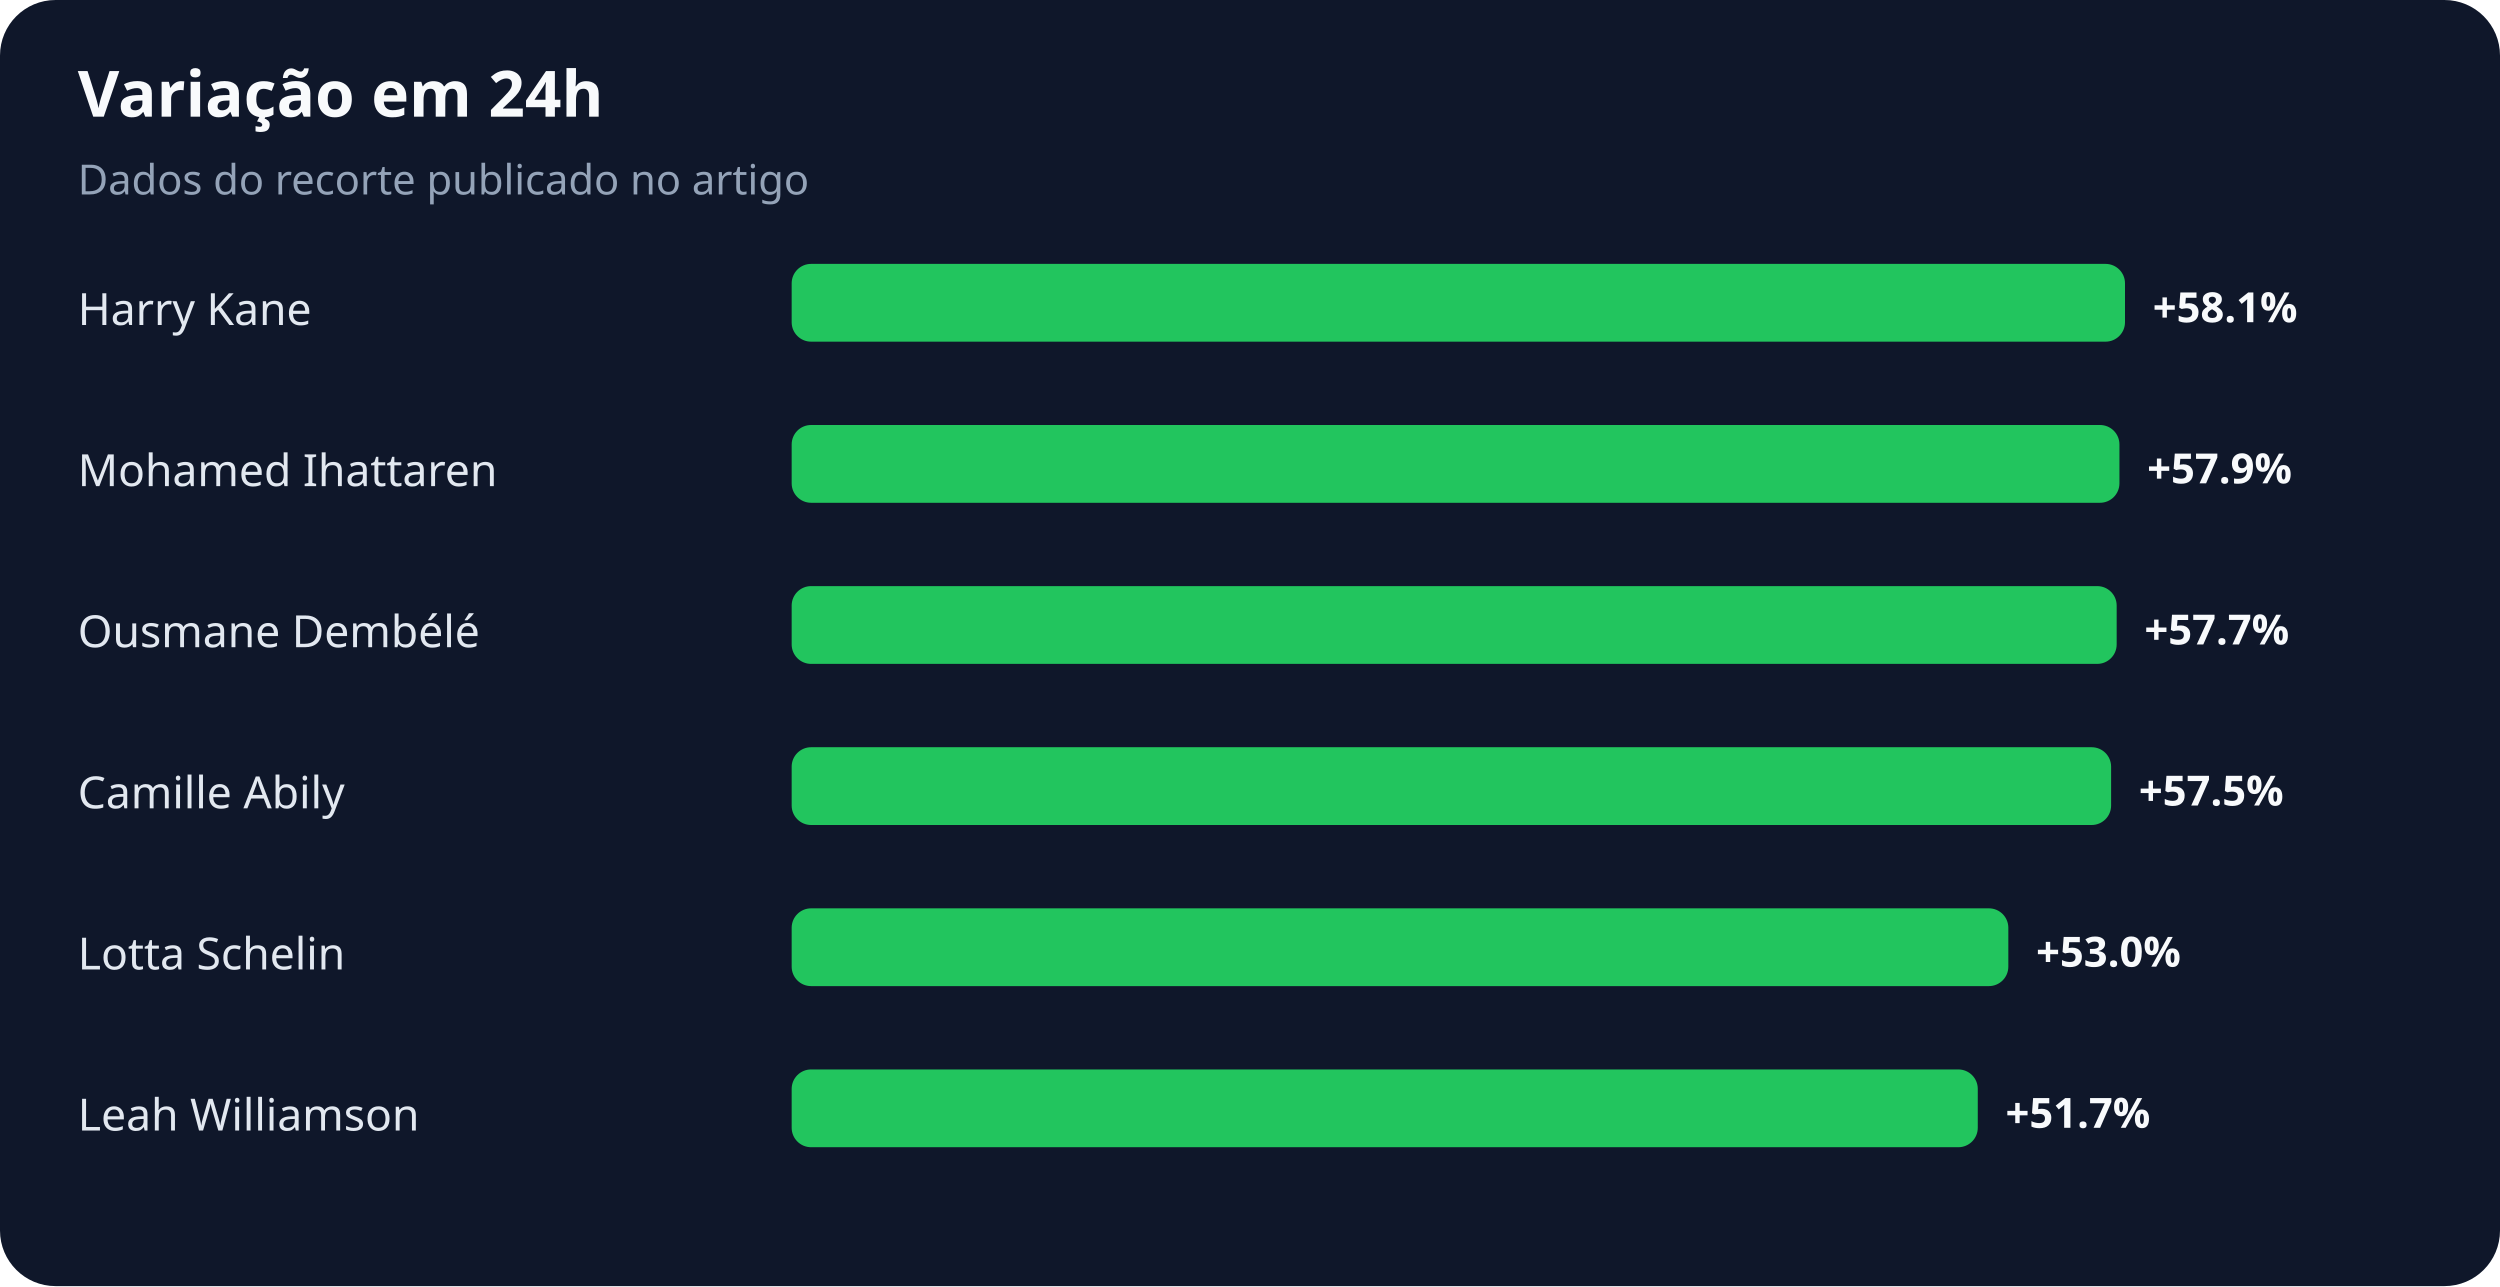
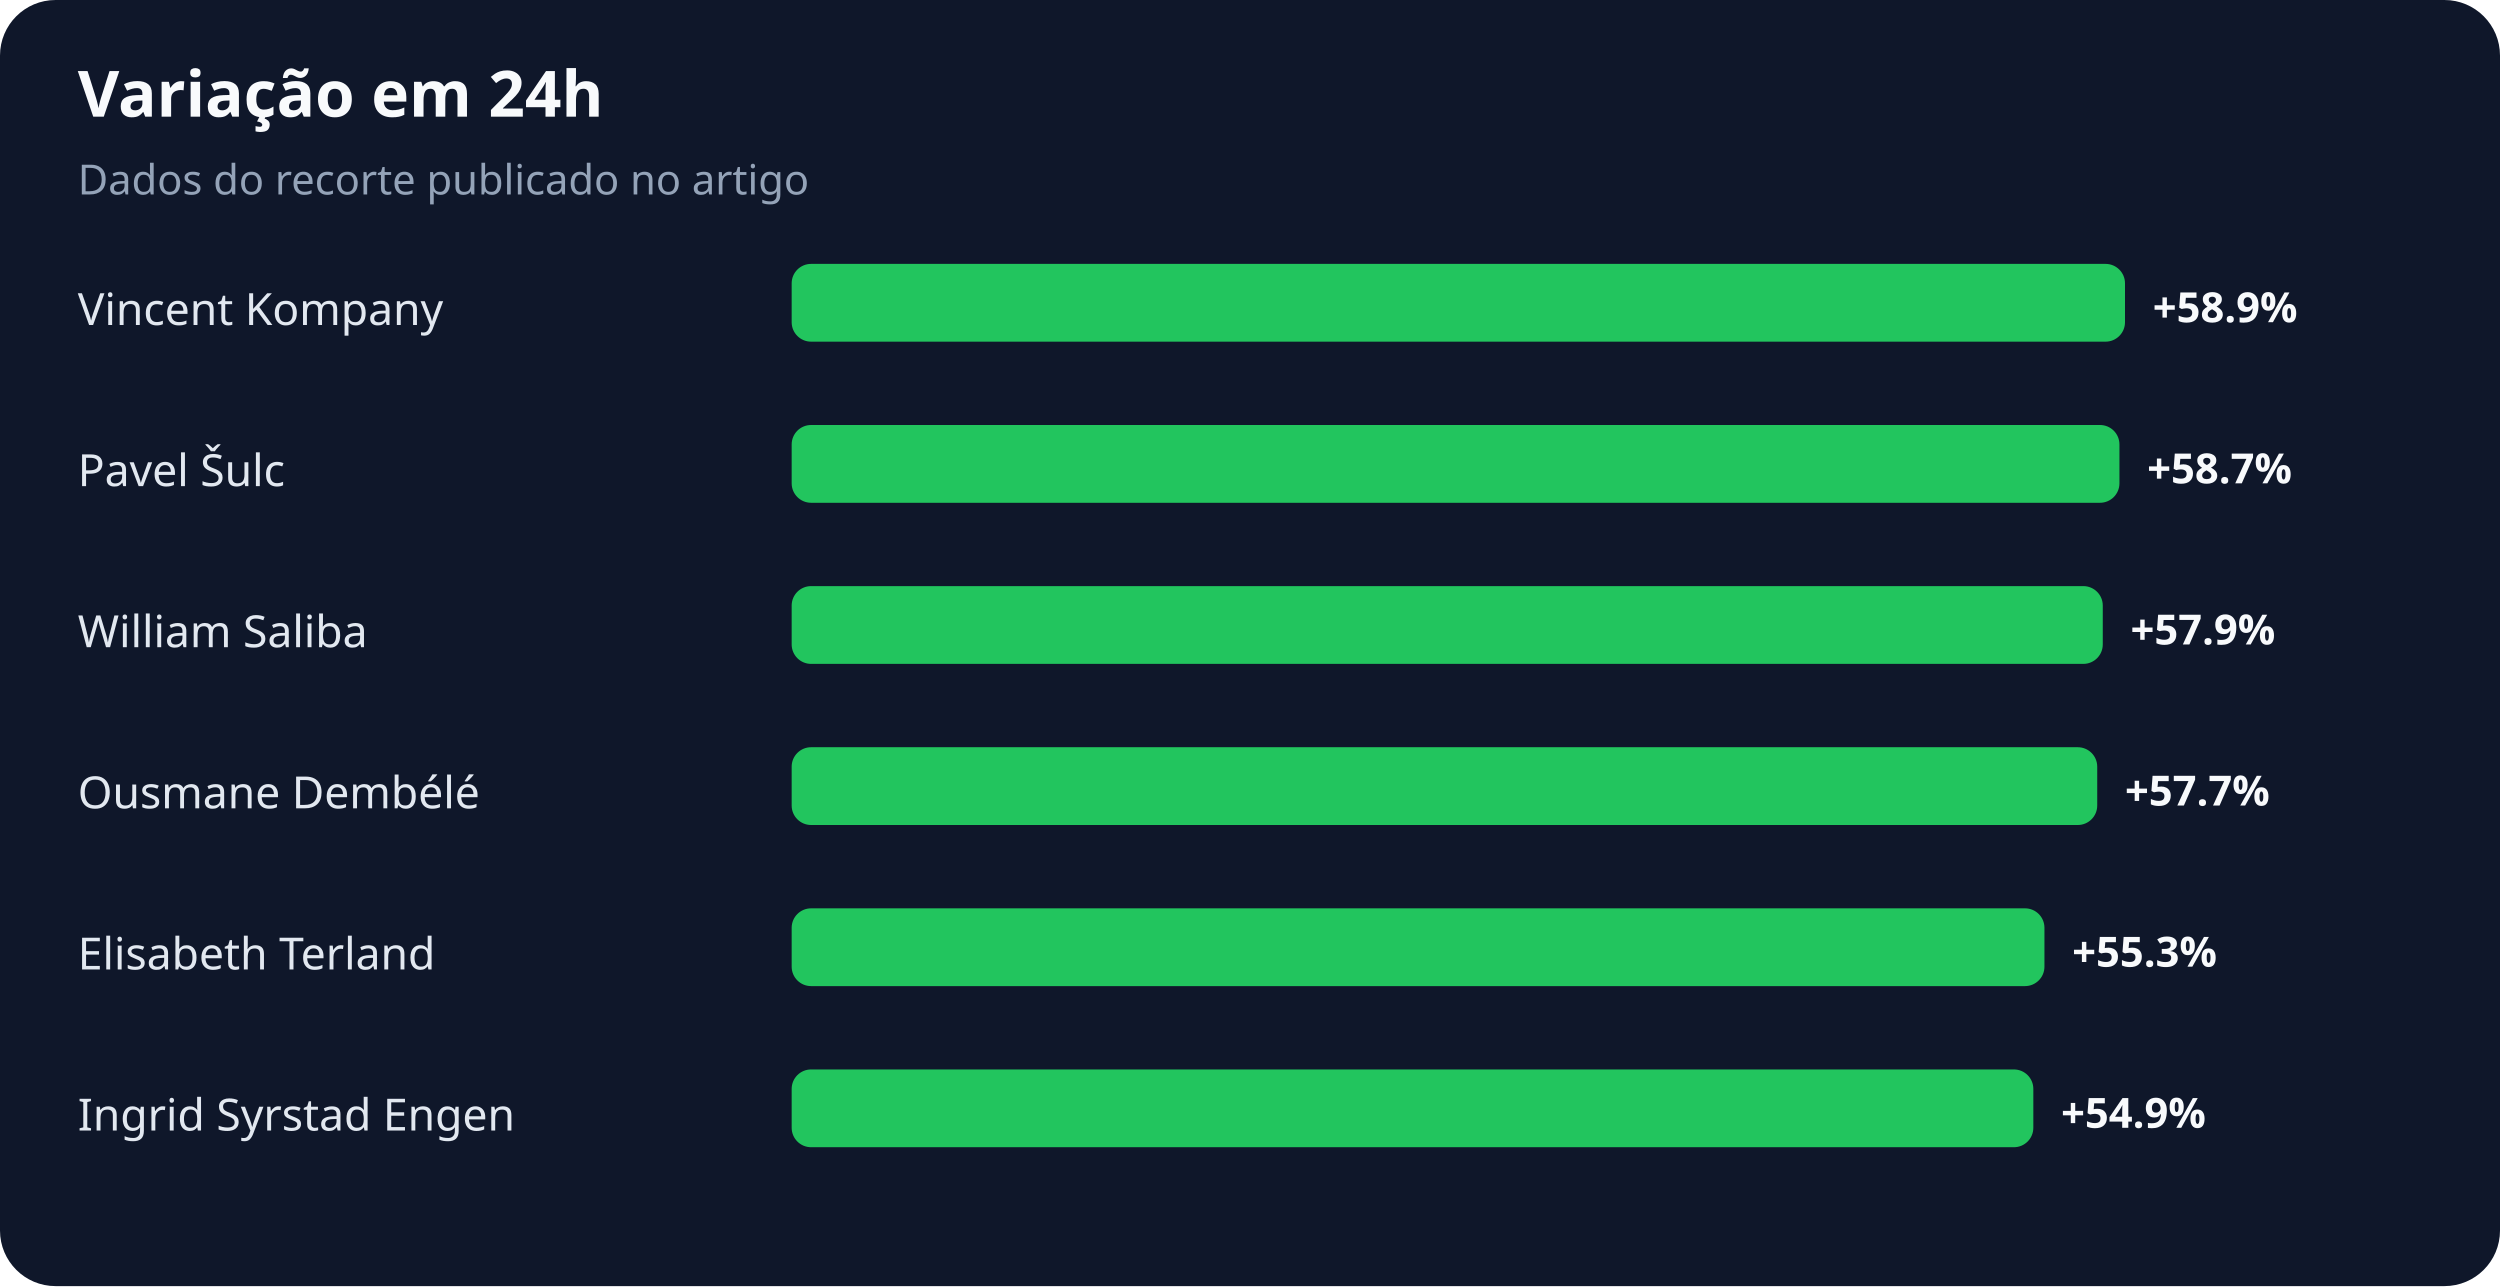
<svg xmlns="http://www.w3.org/2000/svg" width="900" height="463" viewBox="0 0 900 463" role="img" aria-labelledby="title desc">
  <rect width="100%" height="100%" rx="20" fill="#0f172a" />
  <text x="28" y="42" fill="#f8fafc" font-family="system-ui,sans-serif" font-size="23" font-weight="700">Variação em 24h</text>
  <text x="28" y="70" fill="#94a3b8" font-family="system-ui,sans-serif" font-size="15">Dados do recorte publicado no artigo</text>
-   <text x="28" y="117" fill="#e2e8f0" font-family="system-ui,sans-serif" font-size="16">Harry Kane</text>
+   <text x="28" y="117" fill="#e2e8f0" font-family="system-ui,sans-serif" font-size="16">Vincent Kompany</text>
  <rect x="285" y="95" width="480" height="28" rx="7" fill="#22c55e" />
-   <text x="775" y="116" fill="#f8fafc" font-family="system-ui,sans-serif" font-size="15" font-weight="700">+58.1%</text>
-   <text x="28" y="175" fill="#e2e8f0" font-family="system-ui,sans-serif" font-size="16">Mohamed Ihattaren</text>
+   <text x="775" y="116" fill="#f8fafc" font-family="system-ui,sans-serif" font-size="15" font-weight="700">+58.9%</text>
+   <text x="28" y="175" fill="#e2e8f0" font-family="system-ui,sans-serif" font-size="16">Pavel Šulc</text>
  <rect x="285" y="153" width="478" height="28" rx="7" fill="#22c55e" />
-   <text x="773" y="174" fill="#f8fafc" font-family="system-ui,sans-serif" font-size="15" font-weight="700">+57.9%</text>
-   <text x="28" y="233" fill="#e2e8f0" font-family="system-ui,sans-serif" font-size="16">Ousmane Dembélé</text>
-   <rect x="285" y="211" width="477" height="28" rx="7" fill="#22c55e" />
-   <text x="772" y="232" fill="#f8fafc" font-family="system-ui,sans-serif" font-size="15" font-weight="700">+57.7%</text>
-   <text x="28" y="291" fill="#e2e8f0" font-family="system-ui,sans-serif" font-size="16">Camille Abily</text>
-   <rect x="285" y="269" width="475" height="28" rx="7" fill="#22c55e" />
-   <text x="770" y="290" fill="#f8fafc" font-family="system-ui,sans-serif" font-size="15" font-weight="700">+57.5%</text>
-   <text x="28" y="349" fill="#e2e8f0" font-family="system-ui,sans-serif" font-size="16">Lotta Schelin</text>
-   <rect x="285" y="327" width="438" height="28" rx="7" fill="#22c55e" />
-   <text x="733" y="348" fill="#f8fafc" font-family="system-ui,sans-serif" font-size="15" font-weight="700">+53.0%</text>
-   <text x="28" y="407" fill="#e2e8f0" font-family="system-ui,sans-serif" font-size="16">Leah Williamson</text>
-   <rect x="285" y="385" width="427" height="28" rx="7" fill="#22c55e" />
-   <text x="722" y="406" fill="#f8fafc" font-family="system-ui,sans-serif" font-size="15" font-weight="700">+51.7%</text>
+   <text x="773" y="174" fill="#f8fafc" font-family="system-ui,sans-serif" font-size="15" font-weight="700">+58.7%</text>
+   <text x="28" y="233" fill="#e2e8f0" font-family="system-ui,sans-serif" font-size="16">William Saliba</text>
+   <rect x="285" y="211" width="472" height="28" rx="7" fill="#22c55e" />
+   <text x="767" y="232" fill="#f8fafc" font-family="system-ui,sans-serif" font-size="15" font-weight="700">+57.9%</text>
+   <text x="28" y="291" fill="#e2e8f0" font-family="system-ui,sans-serif" font-size="16">Ousmane Dembélé</text>
+   <rect x="285" y="269" width="470" height="28" rx="7" fill="#22c55e" />
+   <text x="765" y="290" fill="#f8fafc" font-family="system-ui,sans-serif" font-size="15" font-weight="700">+57.7%</text>
+   <text x="28" y="349" fill="#e2e8f0" font-family="system-ui,sans-serif" font-size="16">Elisabeth Terland</text>
+   <rect x="285" y="327" width="451" height="28" rx="7" fill="#22c55e" />
+   <text x="746" y="348" fill="#f8fafc" font-family="system-ui,sans-serif" font-size="15" font-weight="700">+55.3%</text>
+   <text x="28" y="407" fill="#e2e8f0" font-family="system-ui,sans-serif" font-size="16">Ingrid Syrstad Engen</text>
+   <rect x="285" y="385" width="447" height="28" rx="7" fill="#22c55e" />
+   <text x="742" y="406" fill="#f8fafc" font-family="system-ui,sans-serif" font-size="15" font-weight="700">+54.9%</text>
</svg>
